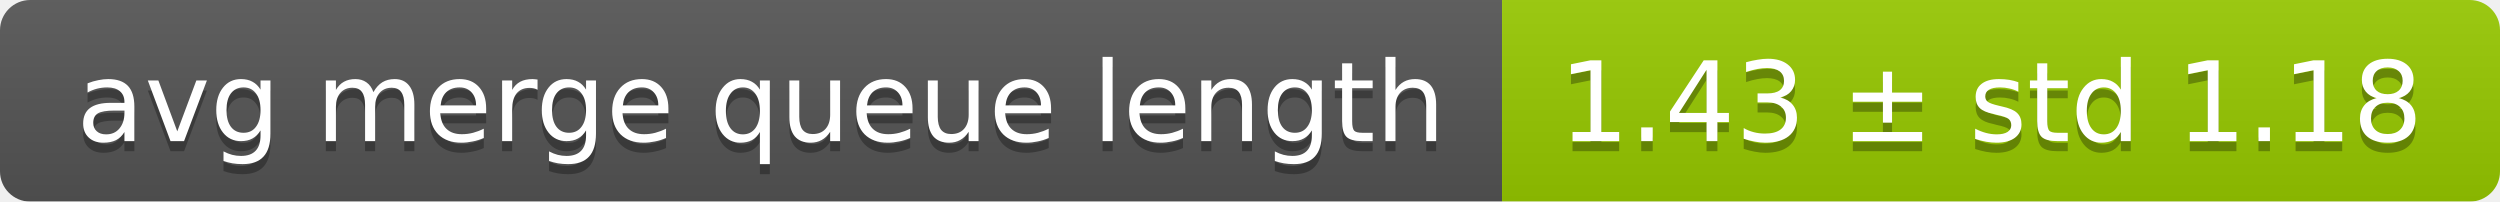
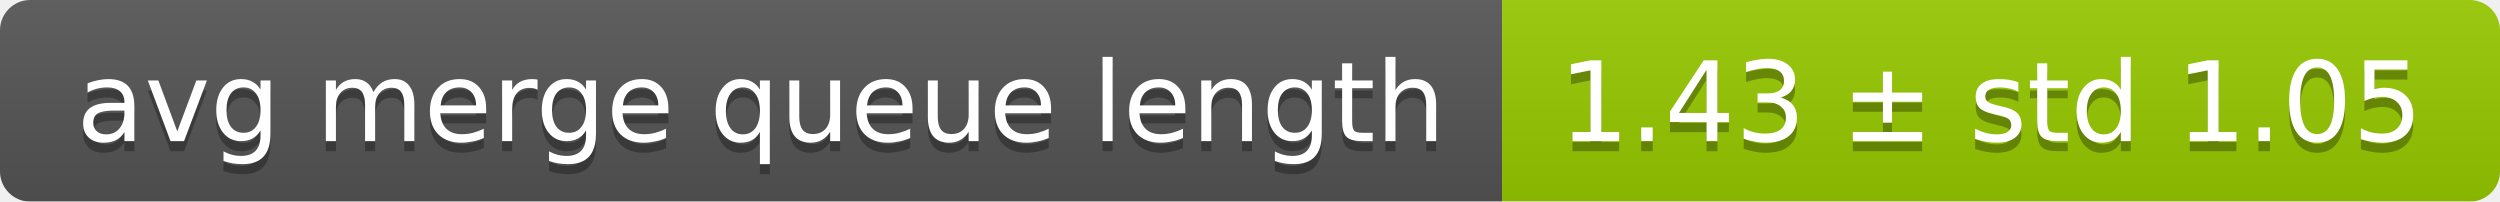
<svg xmlns="http://www.w3.org/2000/svg" width="248" height="20">
  <linearGradient id="smooth" x2="0" y2="100%">
    <stop offset="0" stop-color="#bbb" stop-opacity=".1" />
    <stop offset="1" stop-opacity=".1" />
  </linearGradient>
  <mask id="round">
    <rect width="248" height="20" rx="3" fill="#fff" />
  </mask>
  <g mask="url(#round)">
    <rect width="149" height="20" fill="#555" />
    <rect x="149" width="99" height="20" fill="#97ca00" />
    <rect width="248" height="20" fill="url(#smooth)" />
  </g>
  <g fill="#fff" text-anchor="middle" font-family="DejaVu Sans,Verdana,Geneva,sans-serif" font-size="11">
    <text x="75.5" y="15" fill="#010101" fill-opacity=".3">avg merge queue length</text>
    <text x="75.5" y="14">avg merge queue length</text>
-     <text x="197.5" y="15" fill="#010101" fill-opacity=".3">1.43 ± std 1.18</text>
-     <text x="197.5" y="14">1.43 ± std 1.18</text>
+     <text x="197.5" y="15" fill="#010101" fill-opacity=".3">1.43 ± std 1.05</text>
+     <text x="197.5" y="14">1.43 ± std 1.05</text>
  </g>
</svg>
